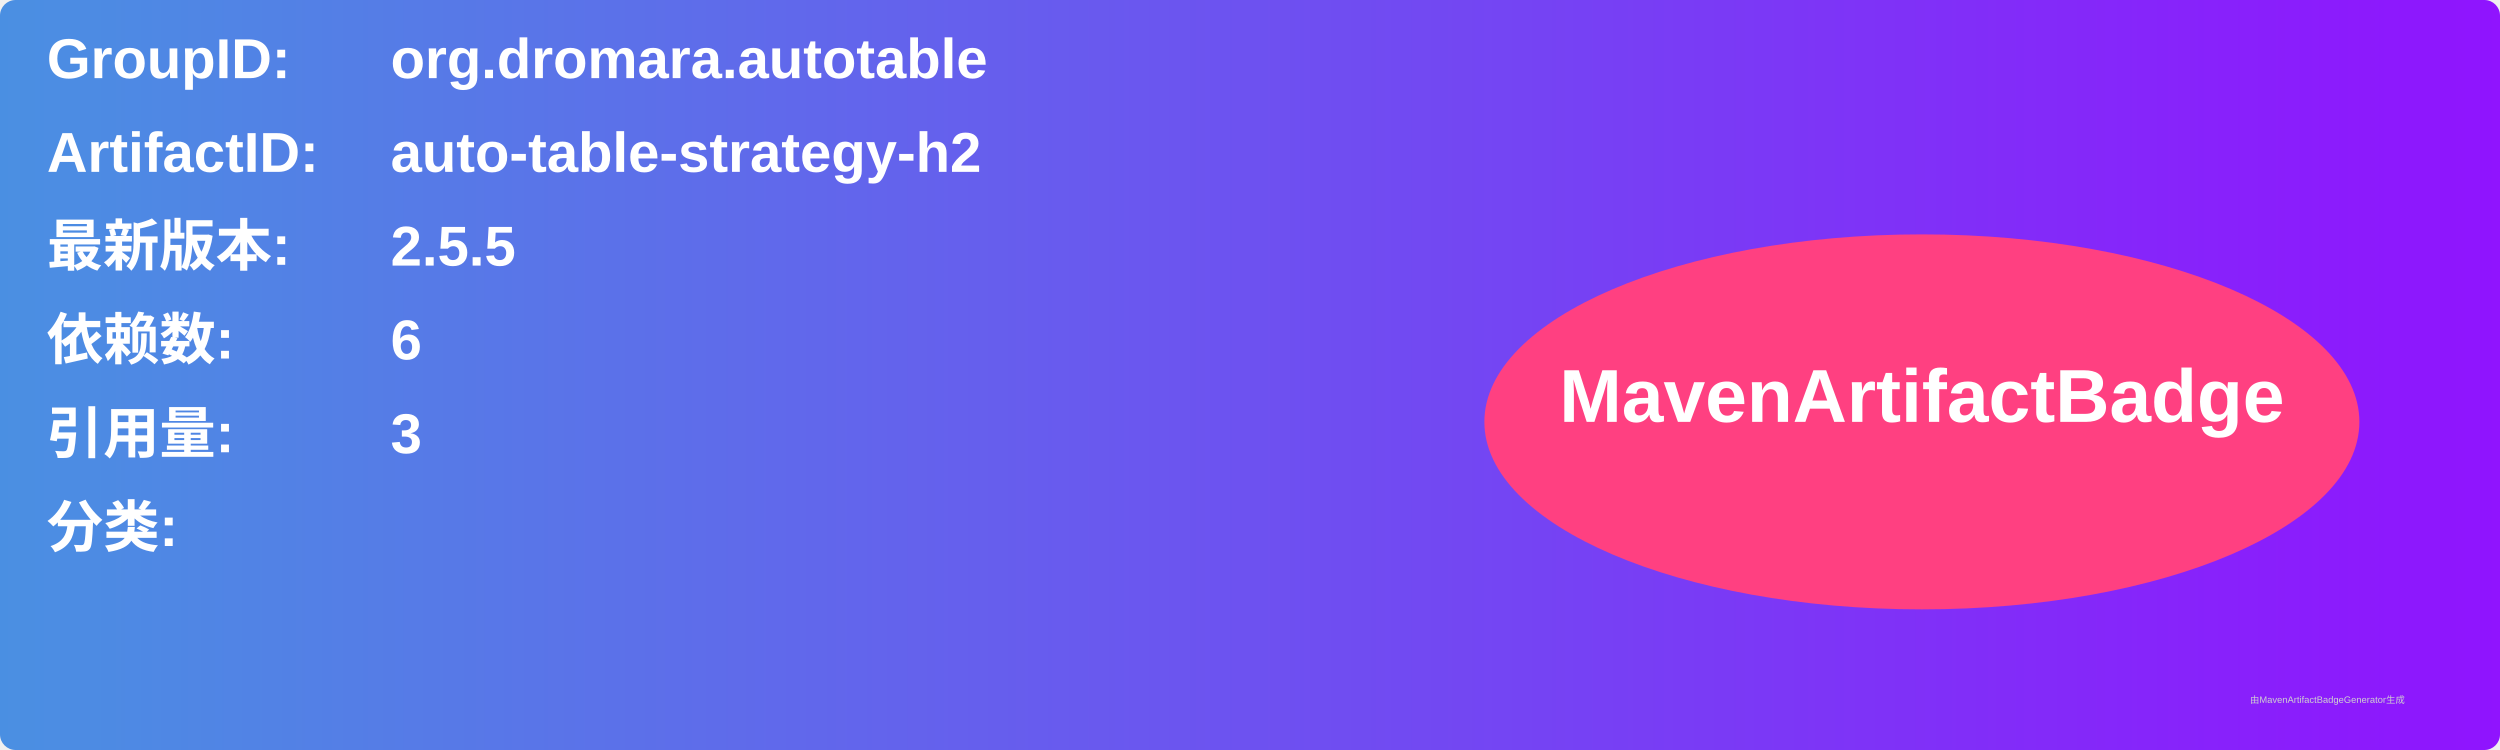
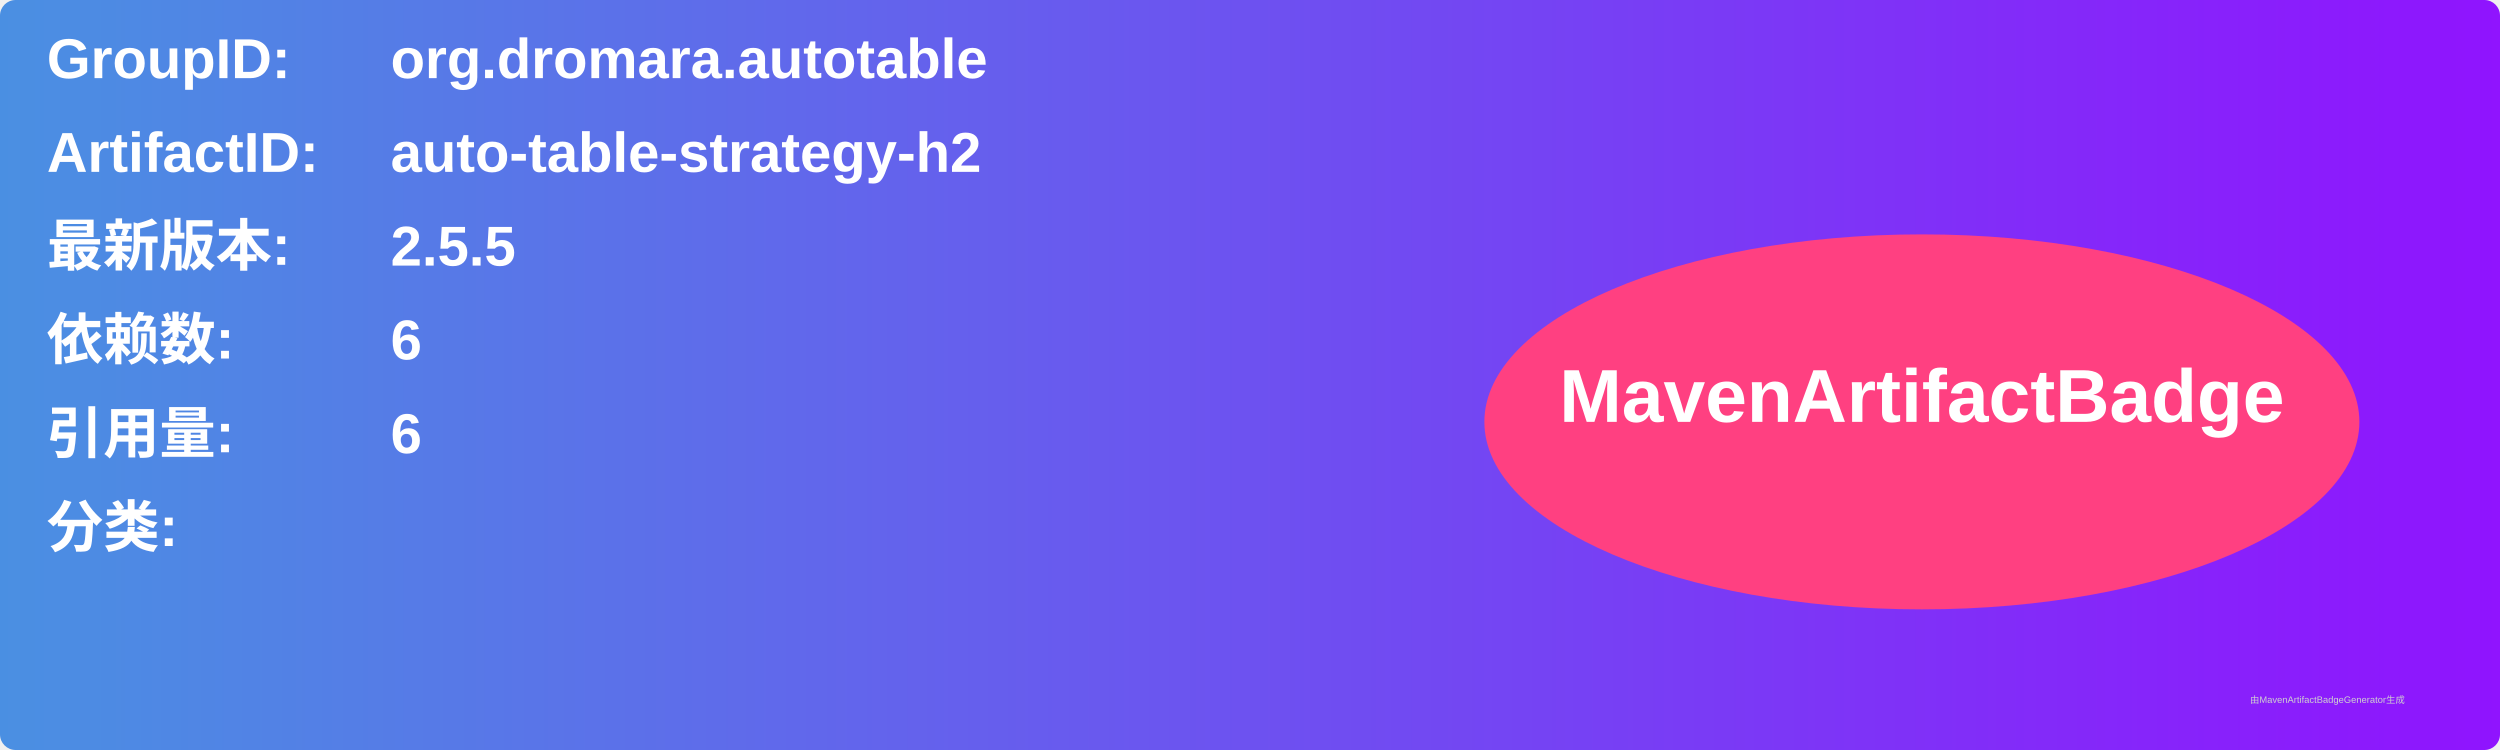
<svg xmlns="http://www.w3.org/2000/svg" width="800" height="240" viewBox="0 0 800 240">
  <linearGradient id="grad" x1="0%" y1="0%" x2="100%" y2="0%">
    <stop offset="0%" stop-color="#4a90e2" />
    <stop offset="100%" stop-color="#9013fe" />
  </linearGradient>
  <rect width="100%" height="100%" rx="5" ry="5" fill="url(#grad)" />
  <g transform="translate(15, 15)">
    <text x="0" y="10" font-family="Arial" font-size="18" fill="white" font-weight="bold" width="260">GroupID:</text>
    <text x="110" y="10" font-family="Arial" font-size="18" fill="white" font-weight="bold" width="460">org.dromara.autotable</text>
    <text x="0" y="40" font-family="Arial" font-size="18" fill="white" font-weight="bold" width="260">ArtifactID:</text>
    <text x="110" y="40" font-family="Arial" font-size="18" fill="white" font-weight="bold" width="460">auto-table-strategy-h2</text>
    <text x="0" y="70" font-family="Arial" font-size="18" fill="white" font-weight="bold">最新版本:</text>
    <text x="110" y="70" font-family="Arial" font-size="18" fill="white" font-weight="bold">
      <tspan font-weight="bold">2.5.5</tspan>
    </text>
    <text x="0" y="100" font-family="Arial" font-size="18" fill="white" font-weight="bold">依赖数: </text>
    <text x="110" y="100" font-family="Arial" font-size="18" fill="white">
      <tspan font-weight="bold">6</tspan>
    </text>
    <text x="0" y="130" font-family="Arial" font-size="18" fill="white" font-weight="bold">引用量: </text>
    <text x="110" y="130" font-family="Arial" font-size="18" fill="white">
-       <tspan font-weight="bold">3</tspan>
+       <tspan font-weight="bold">6</tspan>
    </text>
    <text x="0" y="160" font-family="Arial" font-size="18" fill="white" font-weight="bold">分类:</text>
    <text x="10" y="190" font-family="Arial" font-size="10" fill="white">
      <tspan font-weight="bold" />
    </text>
    <ellipse cx="600" cy="120" rx="140" ry="60" fill="#ff4081" />
    <text x="600" y="120" text-anchor="middle" font-family="Arial" font-size="24" fill="white" font-weight="bold">MavenArtifactBadge</text>
  </g>
  <text x="720" y="225" font-family="Arial" font-size="3" fill="#d0d0d0">由MavenArtifactBadgeGenerator生成</text>
</svg>
